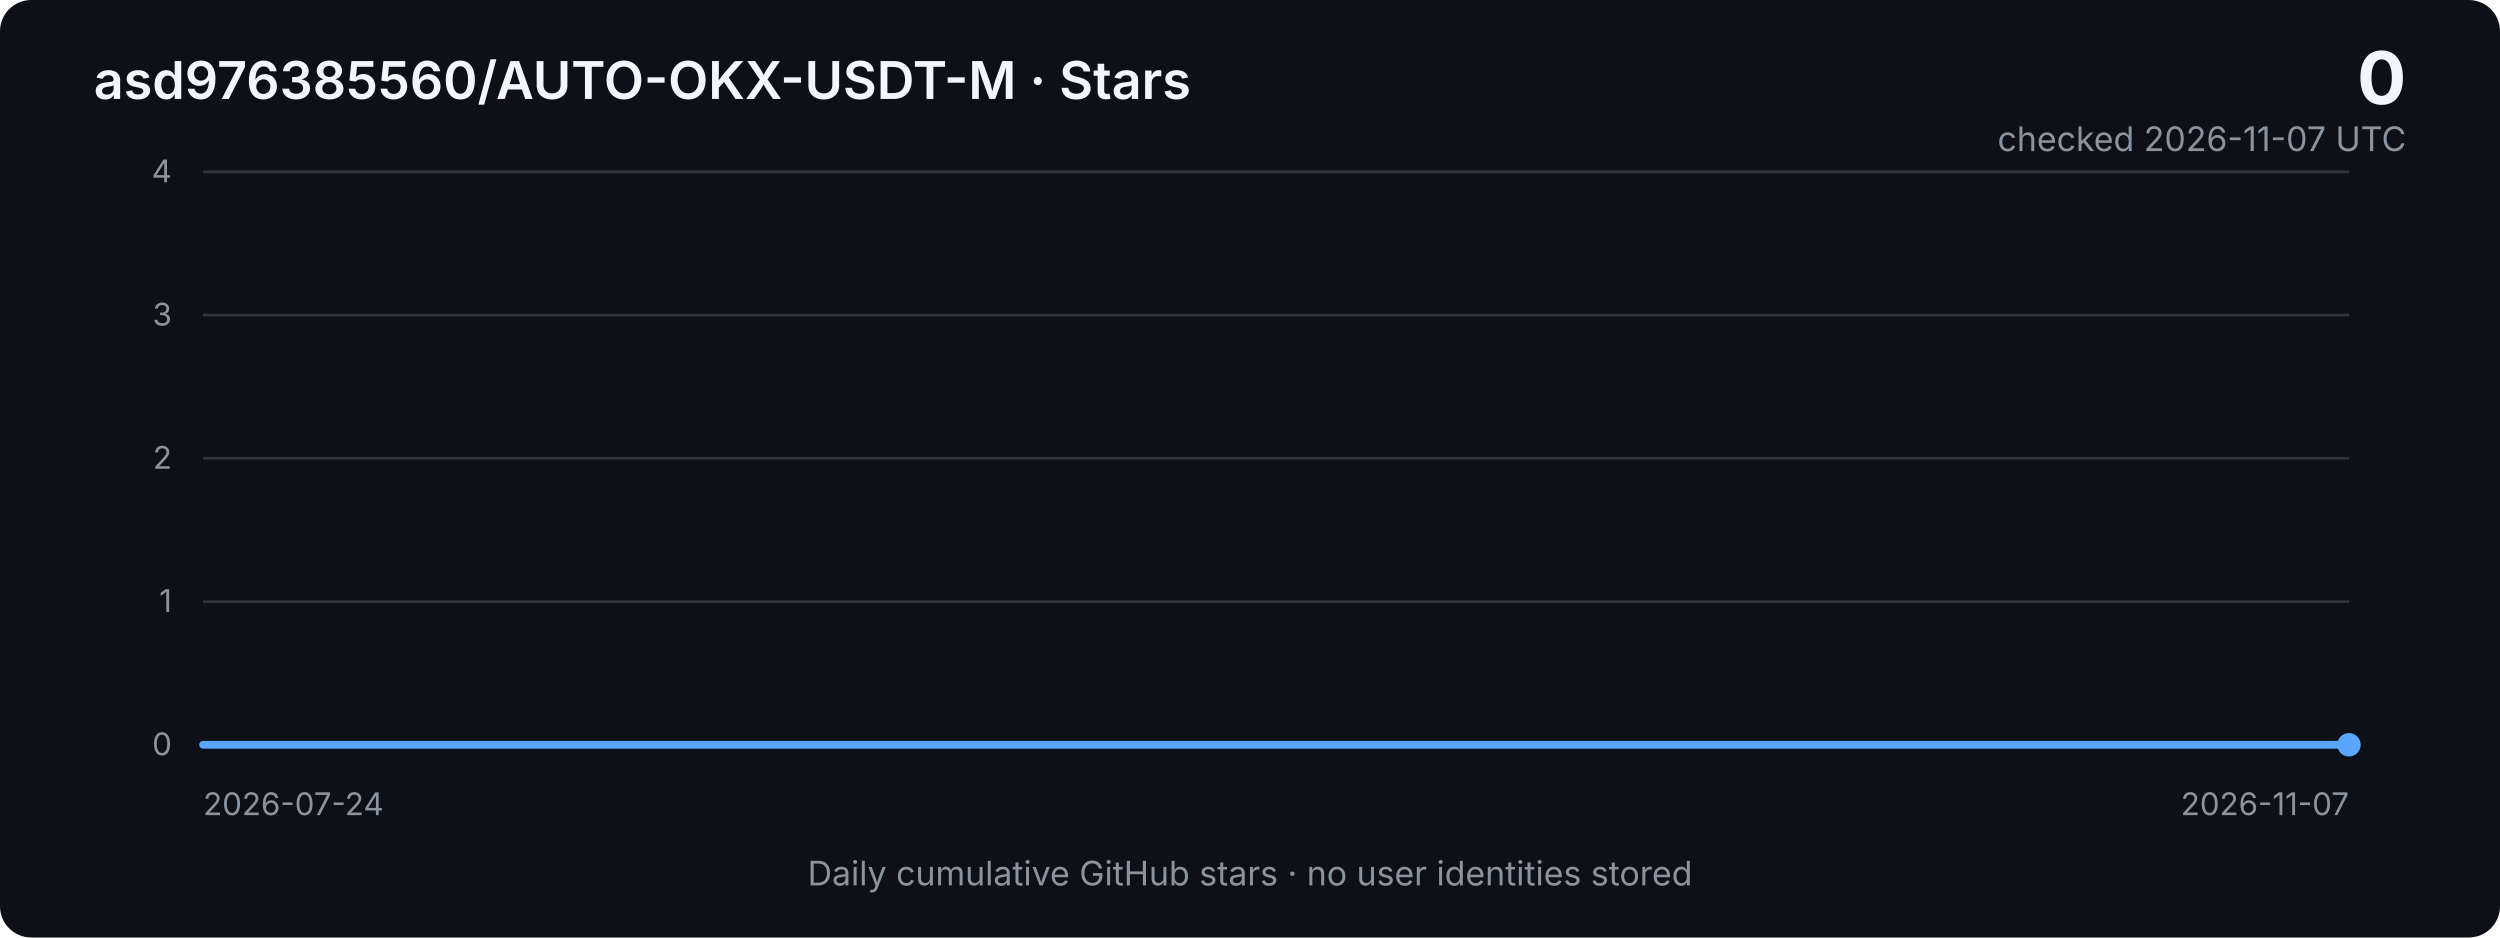
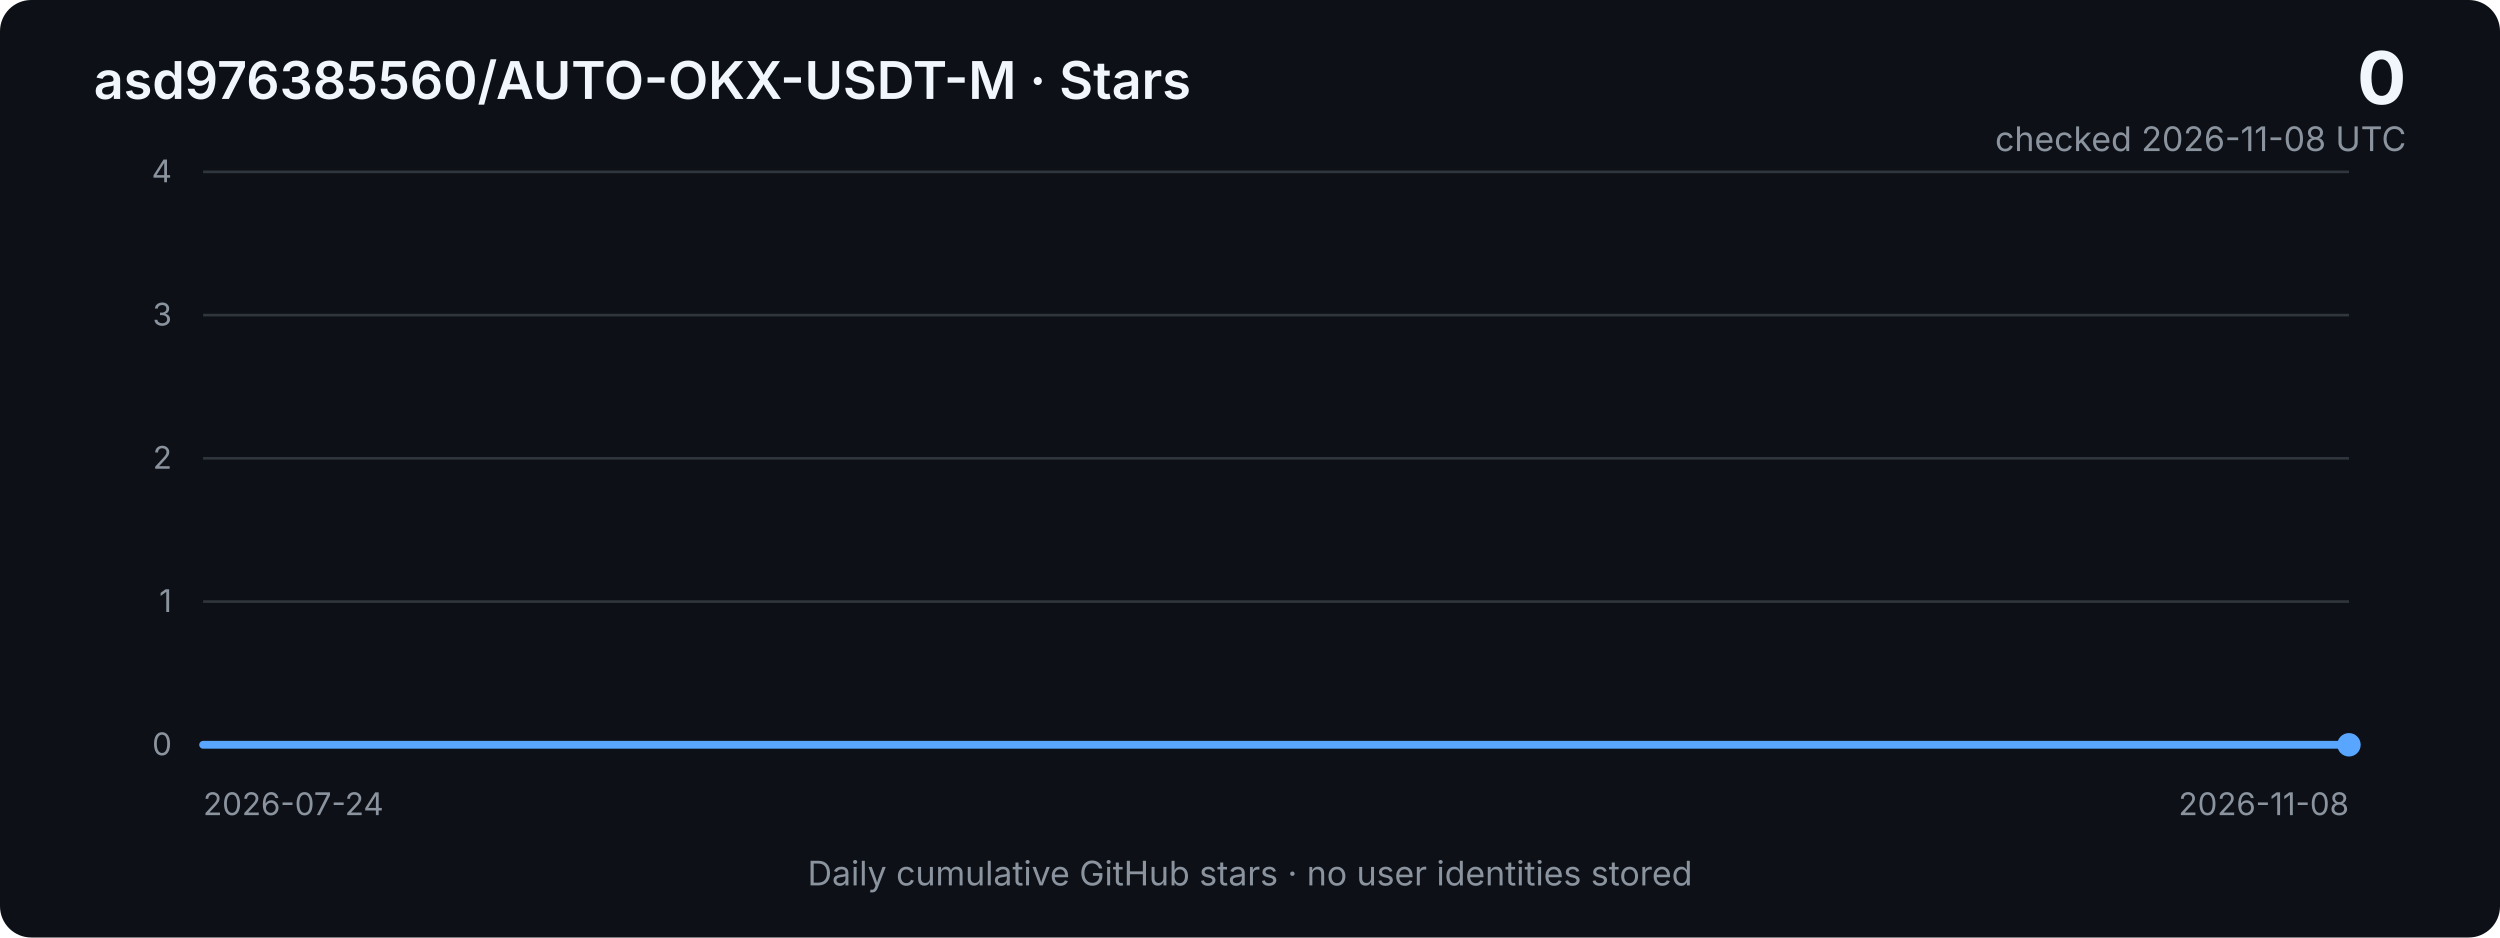
<svg xmlns="http://www.w3.org/2000/svg" width="960" height="360" viewBox="0 0 960 360" role="img" aria-labelledby="title desc">
  <defs>
    <linearGradient id="area" x1="0" x2="0" y1="0" y2="1">
      <stop offset="0%" stop-color="#2f81f7" stop-opacity="0.40" />
      <stop offset="100%" stop-color="#2f81f7" stop-opacity="0.03" />
    </linearGradient>
    <style>
      .bg { fill: #0d1117; }
      .grid { stroke: #30363d; stroke-width: 1; }
      .axis { fill: #8b949e; font: 12px -apple-system, BlinkMacSystemFont, "Segoe UI", sans-serif; }
      .title { fill: #f0f6fc; font: 600 20px -apple-system, BlinkMacSystemFont, "Segoe UI", sans-serif; }
      .metric { fill: #f0f6fc; font: 700 28px -apple-system, BlinkMacSystemFont, "Segoe UI", sans-serif; }
      .subtle { fill: #8b949e; font: 13px -apple-system, BlinkMacSystemFont, "Segoe UI", sans-serif; }
      .line { fill: none; stroke: #58a6ff; stroke-width: 3; stroke-linejoin: round; stroke-linecap: round; }
      .area { fill: url(#area); }
    </style>
  </defs>
  <rect class="bg" width="960" height="360" rx="12" />
  <text x="36" y="38" class="title">asd976385560/AUTO-OKX-USDT-M · Stars</text>
  <text x="924" y="40" text-anchor="end" class="metric">0</text>
-   <text x="924" y="58" text-anchor="end" class="subtle">checked 2026-11-07 UTC</text>
+   <text x="924" y="58" text-anchor="end" class="subtle">checked 2026-11-08 UTC</text>
  <line x1="78" y1="66.0" x2="902" y2="66.0" class="grid" />
  <text x="66" y="70.0" text-anchor="end" class="axis">4</text>
  <line x1="78" y1="121.0" x2="902" y2="121.0" class="grid" />
  <text x="66" y="125.0" text-anchor="end" class="axis">3</text>
  <line x1="78" y1="176.0" x2="902" y2="176.0" class="grid" />
  <text x="66" y="180.0" text-anchor="end" class="axis">2</text>
  <line x1="78" y1="231.0" x2="902" y2="231.0" class="grid" />
  <text x="66" y="235.0" text-anchor="end" class="axis">1</text>
  <line x1="78" y1="286.0" x2="902" y2="286.0" class="grid" />
  <text x="66" y="290.0" text-anchor="end" class="axis">0</text>
-   <polygon class="area" points="78,286 78.0,286.0 85.8,286.0 93.5,286.0 101.3,286.0 109.1,286.0 116.9,286.0 124.6,286.0 132.4,286.0 140.2,286.0 148.0,286.0 155.7,286.0 163.5,286.0 171.3,286.0 179.1,286.0 186.8,286.0 194.6,286.0 202.4,286.0 210.2,286.0 217.9,286.0 225.7,286.0 233.5,286.0 241.2,286.0 249.0,286.0 256.8,286.0 264.6,286.0 272.3,286.0 280.1,286.0 287.9,286.0 295.7,286.0 303.4,286.0 311.2,286.0 319.0,286.0 326.8,286.0 334.5,286.0 342.3,286.0 350.1,286.0 357.8,286.0 365.6,286.0 373.4,286.0 381.2,286.0 388.9,286.0 396.7,286.0 404.5,286.0 412.3,286.0 420.0,286.0 427.8,286.0 435.6,286.0 443.4,286.0 451.1,286.0 458.9,286.0 466.7,286.0 474.5,286.0 482.2,286.0 490.0,286.0 497.8,286.0 505.5,286.0 513.3,286.0 521.1,286.0 528.9,286.0 536.6,286.0 544.4,286.0 552.2,286.0 560.0,286.0 567.7,286.0 575.5,286.0 583.3,286.0 591.1,286.0 598.8,286.0 606.6,286.0 614.4,286.0 622.2,286.0 629.9,286.0 637.7,286.0 645.5,286.0 653.2,286.0 661.0,286.0 668.8,286.0 676.6,286.0 684.3,286.0 692.1,286.0 699.9,286.0 707.7,286.0 715.4,286.0 723.2,286.0 731.0,286.0 738.8,286.0 746.5,286.0 754.3,286.0 762.1,286.0 769.8,286.0 777.6,286.0 785.4,286.0 793.2,286.0 800.9,286.0 808.7,286.0 816.5,286.0 824.3,286.0 832.0,286.0 839.8,286.0 847.6,286.0 855.4,286.0 863.1,286.0 870.9,286.0 878.7,286.0 886.5,286.0 894.2,286.0 902.0,286.0 902,286" />
-   <polyline class="line" points="78.0,286.0 85.8,286.0 93.5,286.0 101.3,286.0 109.1,286.0 116.9,286.0 124.6,286.0 132.4,286.0 140.2,286.0 148.0,286.0 155.7,286.0 163.5,286.0 171.3,286.0 179.1,286.0 186.8,286.0 194.6,286.0 202.4,286.0 210.2,286.0 217.9,286.0 225.7,286.0 233.5,286.0 241.2,286.0 249.0,286.0 256.8,286.0 264.6,286.0 272.3,286.0 280.1,286.0 287.9,286.0 295.7,286.0 303.4,286.0 311.2,286.0 319.0,286.0 326.8,286.0 334.5,286.0 342.3,286.0 350.1,286.0 357.8,286.0 365.6,286.0 373.4,286.0 381.2,286.0 388.9,286.0 396.7,286.0 404.5,286.0 412.3,286.0 420.0,286.0 427.8,286.0 435.6,286.0 443.4,286.0 451.1,286.0 458.9,286.0 466.7,286.0 474.5,286.0 482.2,286.0 490.0,286.0 497.8,286.0 505.5,286.0 513.3,286.0 521.1,286.0 528.9,286.0 536.6,286.0 544.4,286.0 552.2,286.0 560.0,286.0 567.7,286.0 575.5,286.0 583.3,286.0 591.1,286.0 598.8,286.0 606.6,286.0 614.4,286.0 622.2,286.0 629.9,286.0 637.7,286.0 645.5,286.0 653.2,286.0 661.0,286.0 668.8,286.0 676.6,286.0 684.3,286.0 692.1,286.0 699.9,286.0 707.7,286.0 715.4,286.0 723.2,286.0 731.0,286.0 738.8,286.0 746.5,286.0 754.3,286.0 762.1,286.0 769.8,286.0 777.6,286.0 785.4,286.0 793.2,286.0 800.9,286.0 808.7,286.0 816.5,286.0 824.3,286.0 832.0,286.0 839.8,286.0 847.6,286.0 855.4,286.0 863.1,286.0 870.9,286.0 878.7,286.0 886.5,286.0 894.2,286.0 902.0,286.0" />
+   <polygon class="area" points="78,286 78.0,286.0 85.7,286.0 93.4,286.0 101.1,286.0 108.8,286.0 116.5,286.0 124.2,286.0 131.9,286.0 139.6,286.0 147.3,286.0 155.0,286.0 162.7,286.0 170.4,286.0 178.1,286.0 185.8,286.0 193.5,286.0 201.2,286.0 208.9,286.0 216.6,286.0 224.3,286.0 232.0,286.0 239.7,286.0 247.4,286.0 255.1,286.0 262.8,286.0 270.5,286.0 278.2,286.0 285.9,286.0 293.6,286.0 301.3,286.0 309.0,286.0 316.7,286.0 324.4,286.0 332.1,286.0 339.8,286.0 347.5,286.0 355.2,286.0 362.9,286.0 370.6,286.0 378.3,286.0 386.0,286.0 393.7,286.0 401.4,286.0 409.1,286.0 416.8,286.0 424.5,286.0 432.2,286.0 439.9,286.0 447.6,286.0 455.3,286.0 463.0,286.0 470.7,286.0 478.4,286.0 486.1,286.0 493.9,286.0 501.6,286.0 509.3,286.0 517.0,286.0 524.7,286.0 532.4,286.0 540.1,286.0 547.8,286.0 555.5,286.0 563.2,286.0 570.9,286.0 578.6,286.0 586.3,286.0 594.0,286.0 601.7,286.0 609.4,286.0 617.1,286.0 624.8,286.0 632.5,286.0 640.2,286.0 647.9,286.0 655.6,286.0 663.3,286.0 671.0,286.0 678.7,286.0 686.4,286.0 694.1,286.0 701.8,286.0 709.5,286.0 717.2,286.0 724.9,286.0 732.6,286.0 740.3,286.0 748.0,286.0 755.7,286.0 763.4,286.0 771.1,286.0 778.8,286.0 786.5,286.0 794.2,286.0 801.9,286.0 809.6,286.0 817.3,286.0 825.0,286.0 832.7,286.0 840.4,286.0 848.1,286.0 855.8,286.0 863.5,286.0 871.2,286.0 878.9,286.0 886.6,286.0 894.3,286.0 902.0,286.0 902,286" />
+   <polyline class="line" points="78.0,286.0 85.7,286.0 93.4,286.0 101.1,286.0 108.8,286.0 116.5,286.0 124.2,286.0 131.9,286.0 139.6,286.0 147.3,286.0 155.0,286.0 162.7,286.0 170.4,286.0 178.1,286.0 185.8,286.0 193.5,286.0 201.2,286.0 208.9,286.0 216.6,286.0 224.3,286.0 232.0,286.0 239.7,286.0 247.4,286.0 255.1,286.0 262.8,286.0 270.5,286.0 278.2,286.0 285.9,286.0 293.6,286.0 301.3,286.0 309.0,286.0 316.7,286.0 324.4,286.0 332.1,286.0 339.8,286.0 347.5,286.0 355.2,286.0 362.9,286.0 370.6,286.0 378.3,286.0 386.0,286.0 393.7,286.0 401.4,286.0 409.1,286.0 416.8,286.0 424.5,286.0 432.2,286.0 439.9,286.0 447.6,286.0 455.3,286.0 463.0,286.0 470.7,286.0 478.4,286.0 486.1,286.0 493.9,286.0 501.6,286.0 509.3,286.0 517.0,286.0 524.7,286.0 532.4,286.0 540.1,286.0 547.8,286.0 555.5,286.0 563.2,286.0 570.9,286.0 578.6,286.0 586.3,286.0 594.0,286.0 601.7,286.0 609.4,286.0 617.1,286.0 624.8,286.0 632.5,286.0 640.2,286.0 647.9,286.0 655.6,286.0 663.3,286.0 671.0,286.0 678.7,286.0 686.4,286.0 694.1,286.0 701.8,286.0 709.5,286.0 717.2,286.0 724.9,286.0 732.6,286.0 740.3,286.0 748.0,286.0 755.7,286.0 763.4,286.0 771.1,286.0 778.8,286.0 786.5,286.0 794.2,286.0 801.9,286.0 809.6,286.0 817.3,286.0 825.0,286.0 832.7,286.0 840.4,286.0 848.1,286.0 855.8,286.0 863.5,286.0 871.2,286.0 878.9,286.0 886.6,286.0 894.3,286.0 902.0,286.0" />
  <circle cx="902.0" cy="286.0" r="4.5" fill="#58a6ff" />
  <text x="78" y="313" class="axis">2026-07-24</text>
-   <text x="902" y="313" text-anchor="end" class="axis">2026-11-07</text>
+   <text x="902" y="313" text-anchor="end" class="axis">2026-11-08</text>
  <text x="480" y="340" text-anchor="middle" class="subtle">Daily cumulative GitHub stars · no user identities stored</text>
</svg>
